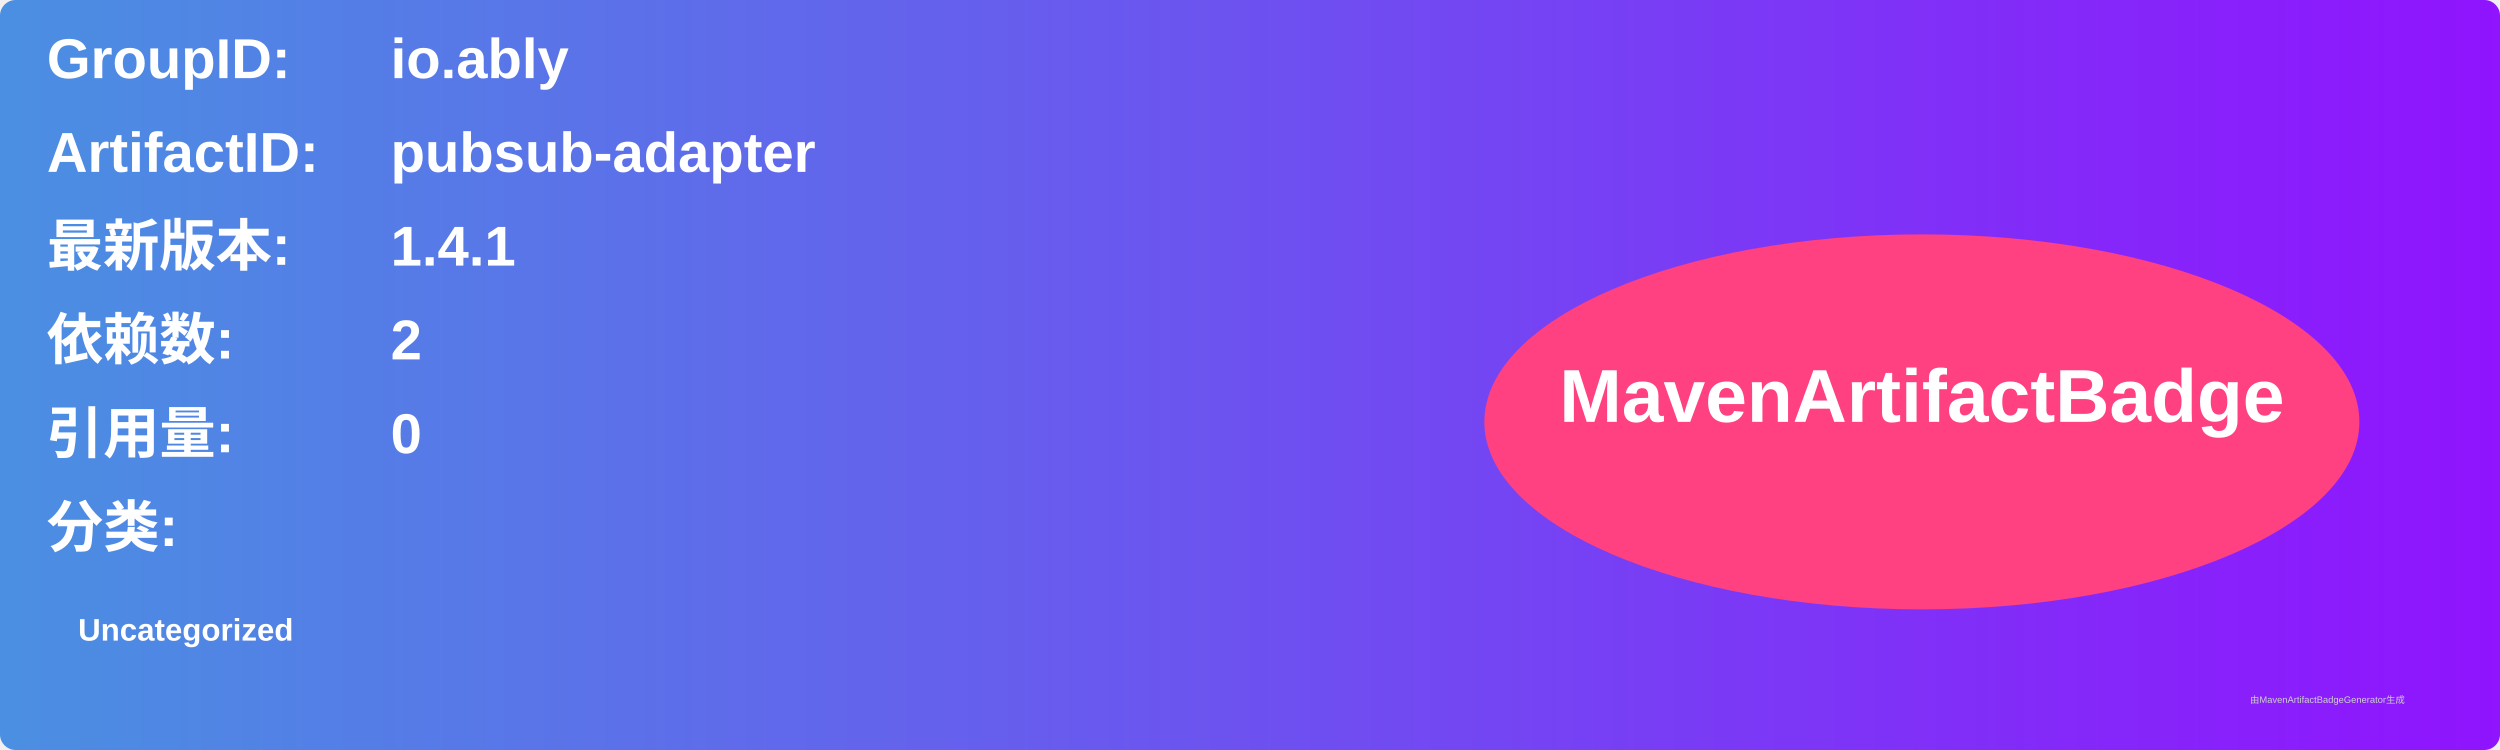
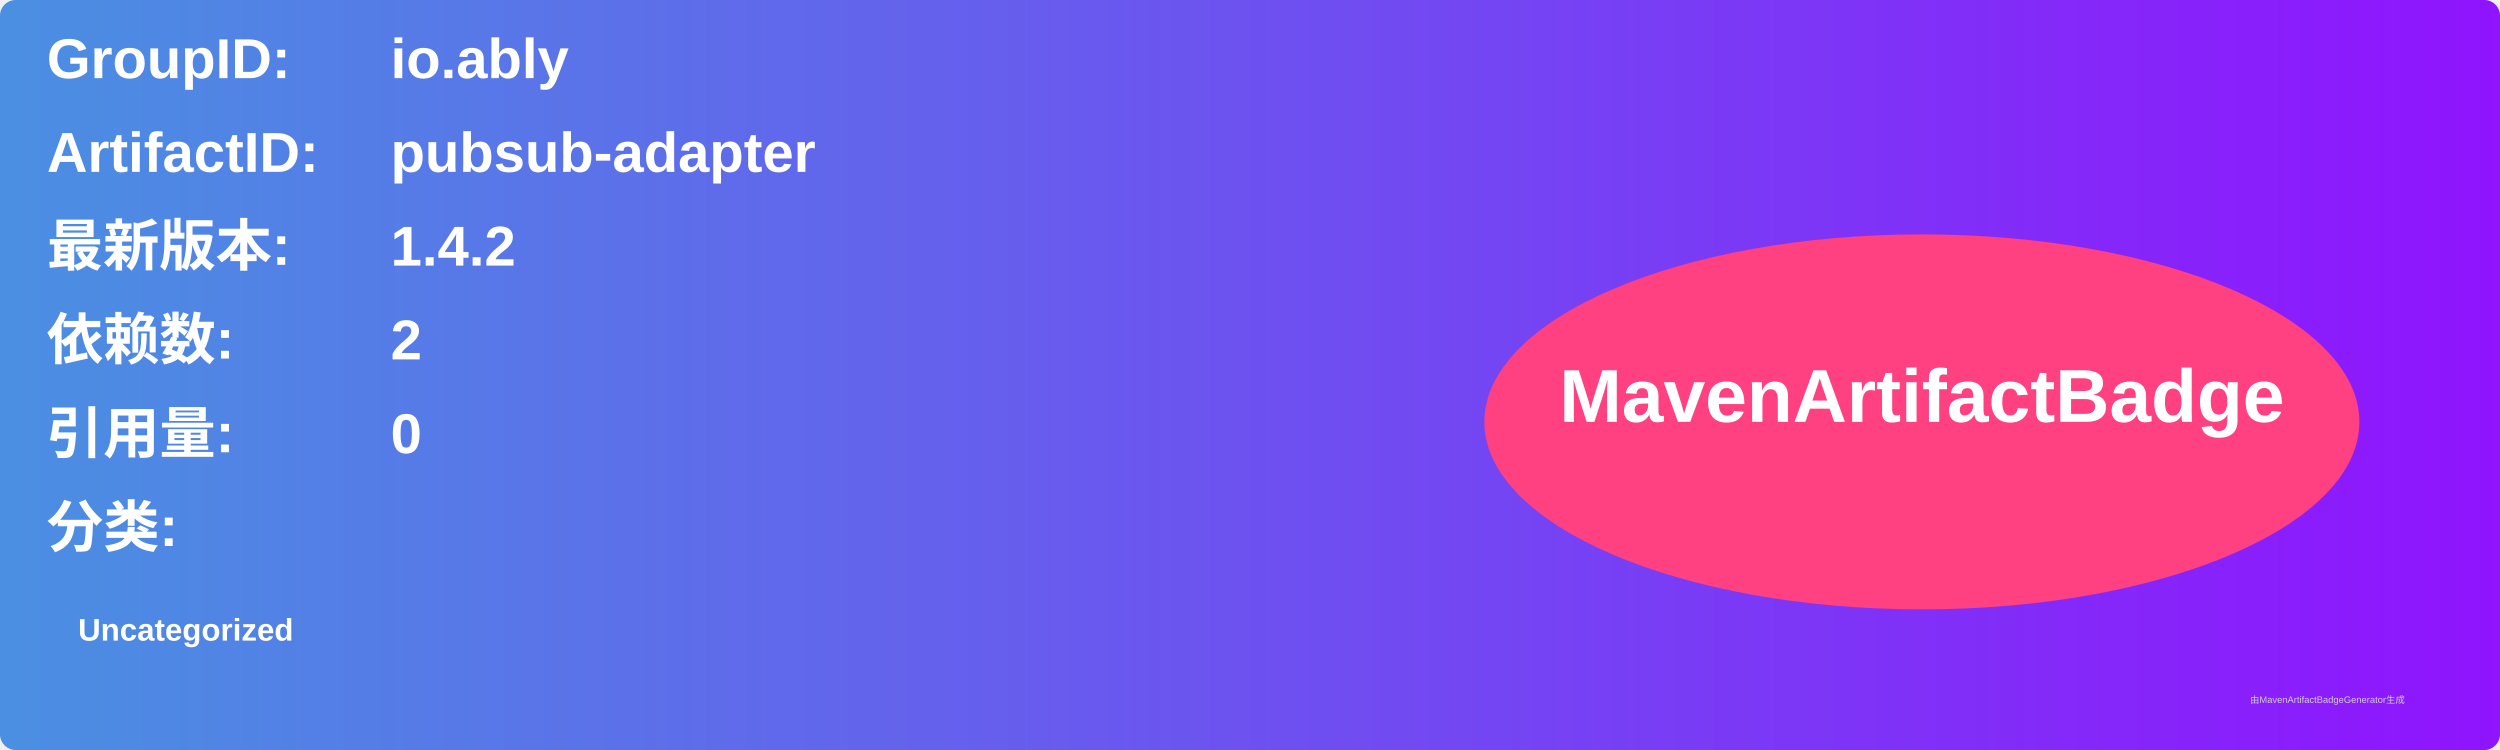
<svg xmlns="http://www.w3.org/2000/svg" width="800" height="240" viewBox="0 0 800 240">
  <linearGradient id="grad" x1="0%" y1="0%" x2="100%" y2="0%">
    <stop offset="0%" stop-color="#4a90e2" />
    <stop offset="100%" stop-color="#9013fe" />
  </linearGradient>
  <rect width="100%" height="100%" rx="5" ry="5" fill="url(#grad)" />
  <g transform="translate(15, 15)">
    <text x="0" y="10" font-family="Arial" font-size="18" fill="white" font-weight="bold" width="260">GroupID:</text>
    <text x="110" y="10" font-family="Arial" font-size="18" fill="white" font-weight="bold" width="460">io.ably</text>
    <text x="0" y="40" font-family="Arial" font-size="18" fill="white" font-weight="bold" width="260">ArtifactID:</text>
    <text x="110" y="40" font-family="Arial" font-size="18" fill="white" font-weight="bold" width="460">pubsub-adapter</text>
    <text x="0" y="70" font-family="Arial" font-size="18" fill="white" font-weight="bold">最新版本:</text>
    <text x="110" y="70" font-family="Arial" font-size="18" fill="white" font-weight="bold">
-       <tspan font-weight="bold">1.4.1</tspan>
+       <tspan font-weight="bold">1.4.2</tspan>
    </text>
    <text x="0" y="100" font-family="Arial" font-size="18" fill="white" font-weight="bold">依赖数: </text>
    <text x="110" y="100" font-family="Arial" font-size="18" fill="white">
      <tspan font-weight="bold">2</tspan>
    </text>
    <text x="0" y="130" font-family="Arial" font-size="18" fill="white" font-weight="bold">引用量: </text>
    <text x="110" y="130" font-family="Arial" font-size="18" fill="white">
      <tspan font-weight="bold">0</tspan>
    </text>
    <text x="0" y="160" font-family="Arial" font-size="18" fill="white" font-weight="bold">分类:</text>
    <text x="10" y="190" font-family="Arial" font-size="10" fill="white">
      <tspan font-weight="bold">Uncategorized</tspan>
    </text>
    <ellipse cx="600" cy="120" rx="140" ry="60" fill="#ff4081" />
    <text x="600" y="120" text-anchor="middle" font-family="Arial" font-size="24" fill="white" font-weight="bold">MavenArtifactBadge</text>
  </g>
  <text x="720" y="225" font-family="Arial" font-size="3" fill="#d0d0d0">由MavenArtifactBadgeGenerator生成</text>
</svg>
